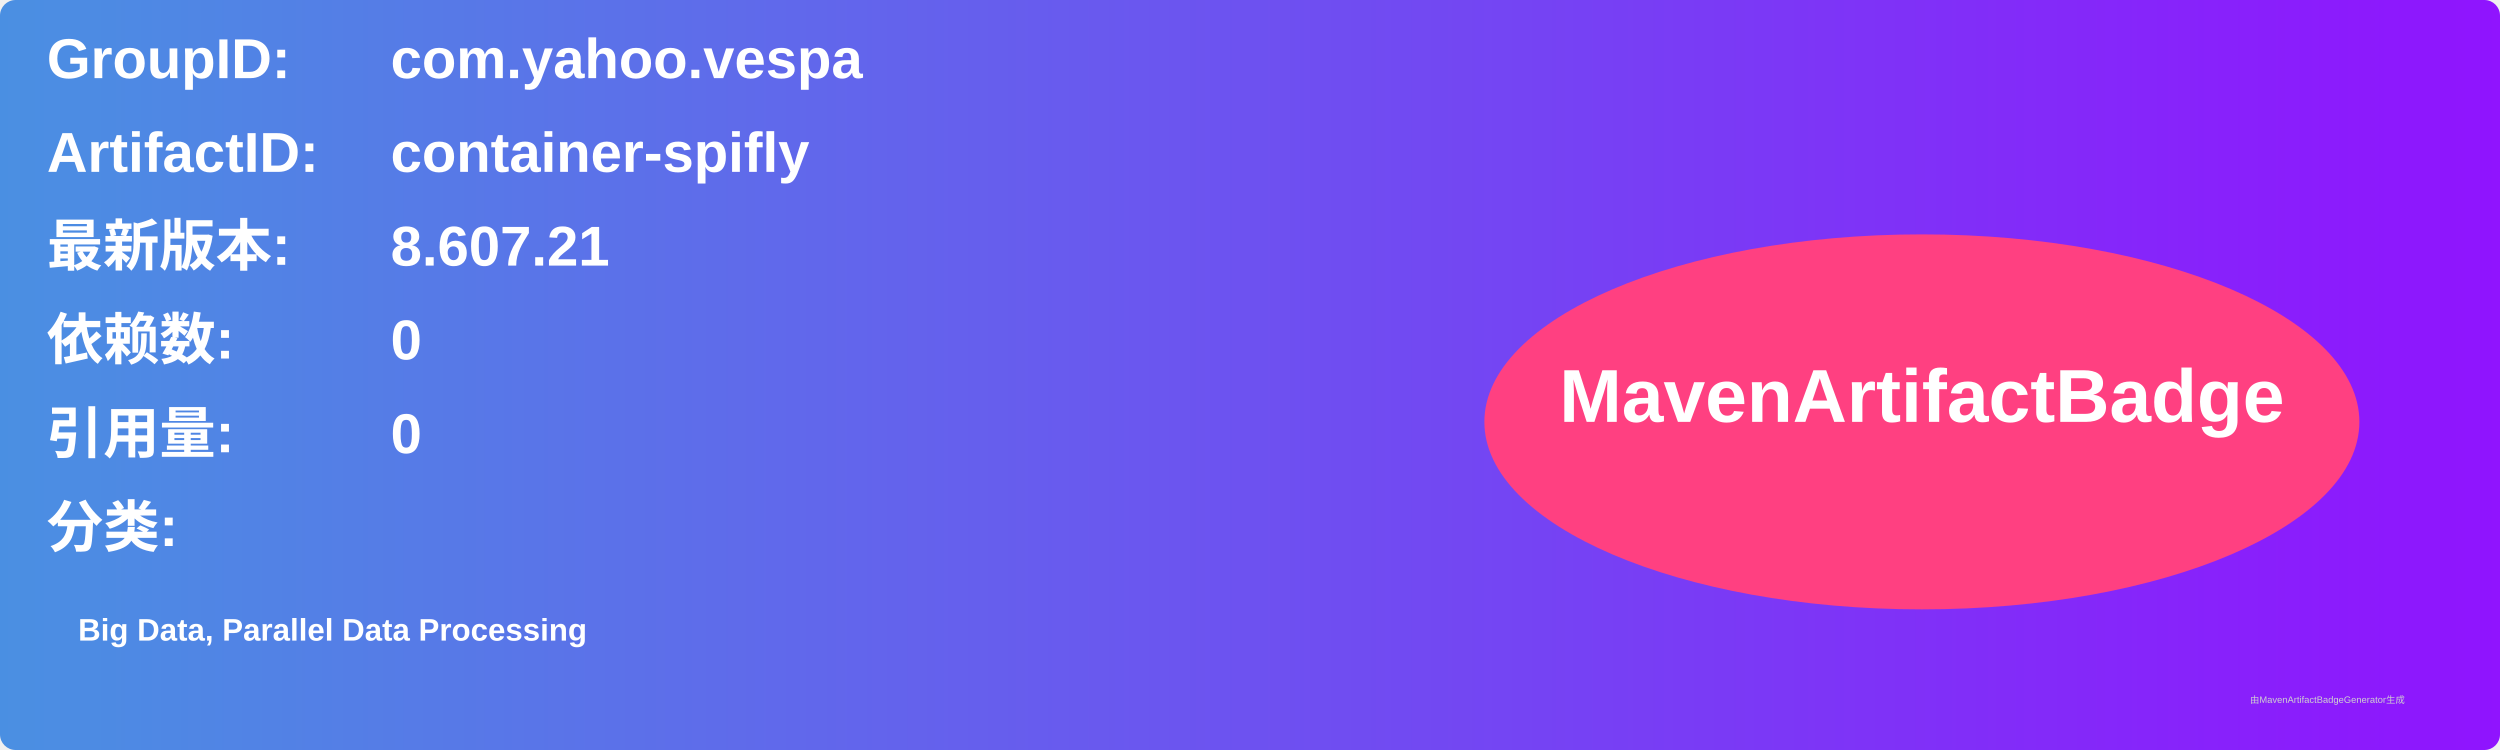
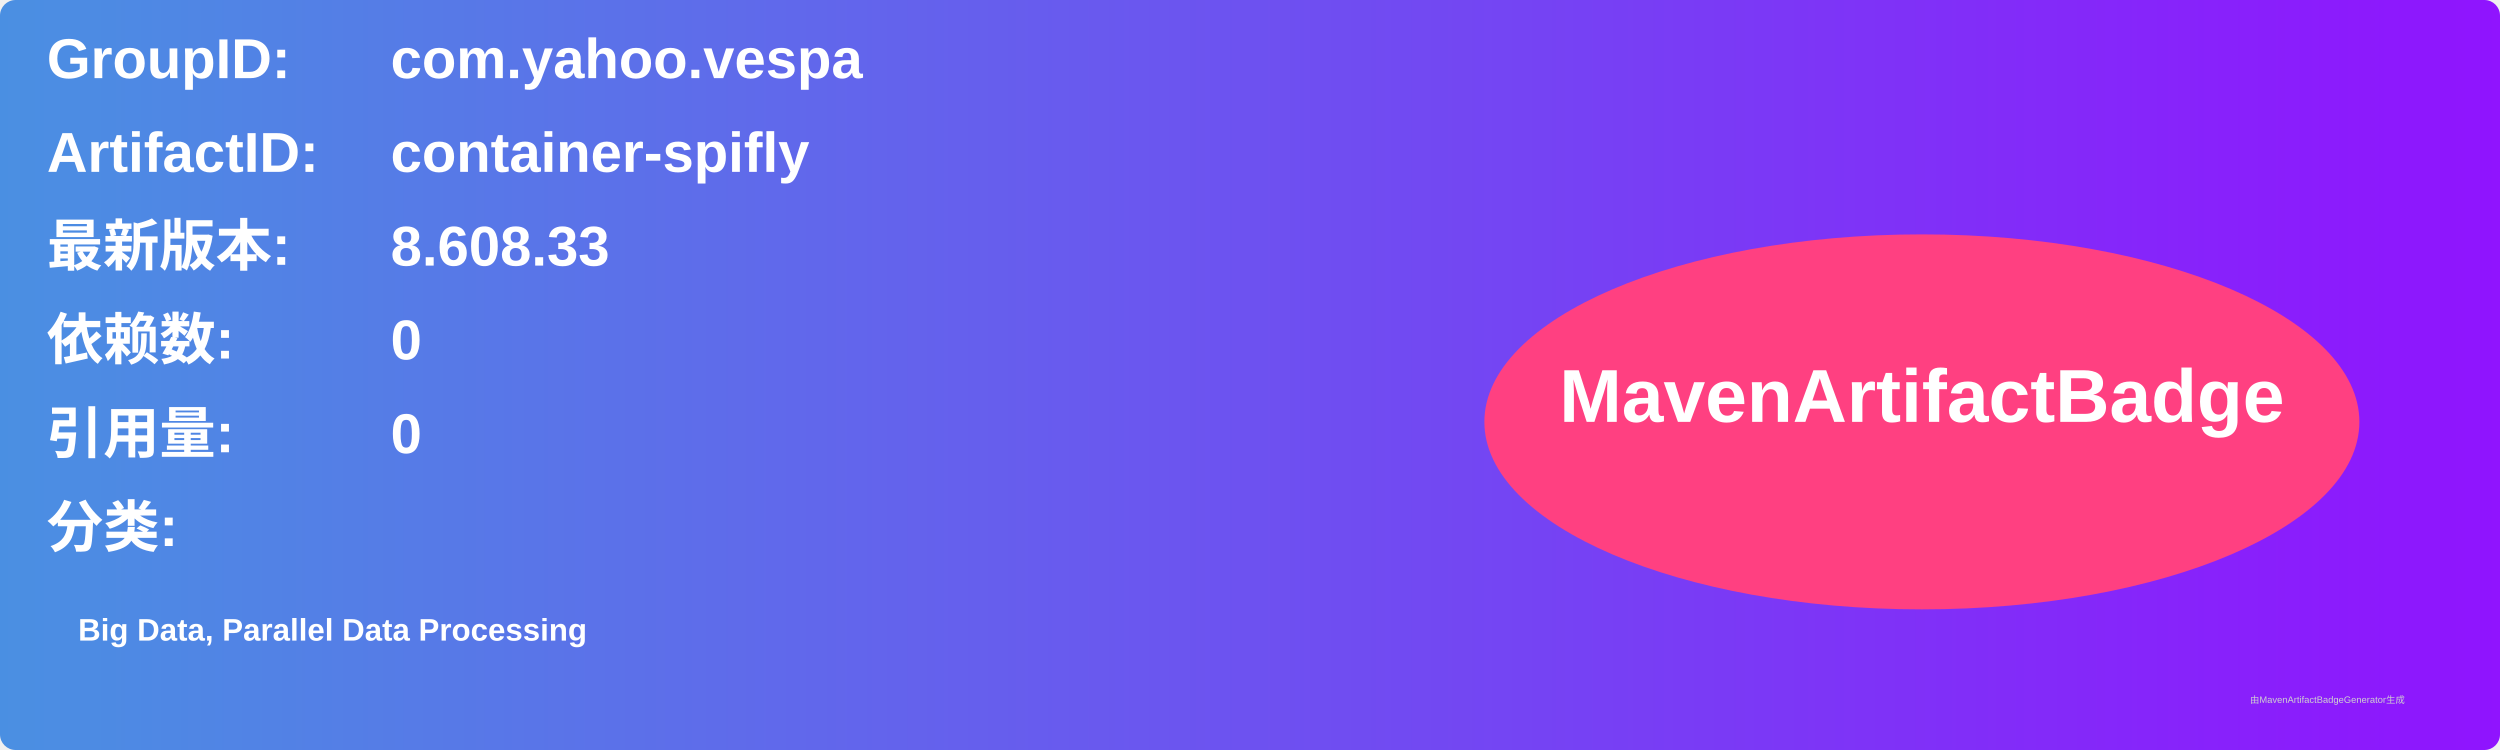
<svg xmlns="http://www.w3.org/2000/svg" width="800" height="240" viewBox="0 0 800 240">
  <linearGradient id="grad" x1="0%" y1="0%" x2="100%" y2="0%">
    <stop offset="0%" stop-color="#4a90e2" />
    <stop offset="100%" stop-color="#9013fe" />
  </linearGradient>
  <rect width="100%" height="100%" rx="5" ry="5" fill="url(#grad)" />
  <g transform="translate(15, 15)">
    <text x="0" y="10" font-family="Arial" font-size="18" fill="white" font-weight="bold" width="260">GroupID:</text>
    <text x="110" y="10" font-family="Arial" font-size="18" fill="white" font-weight="bold" width="460">com.yahoo.vespa</text>
    <text x="0" y="40" font-family="Arial" font-size="18" fill="white" font-weight="bold" width="260">ArtifactID:</text>
    <text x="110" y="40" font-family="Arial" font-size="18" fill="white" font-weight="bold" width="460">container-spifly</text>
    <text x="0" y="70" font-family="Arial" font-size="18" fill="white" font-weight="bold">最新版本:</text>
    <text x="110" y="70" font-family="Arial" font-size="18" fill="white" font-weight="bold">
-       <tspan font-weight="bold">8.607.21</tspan>
+       <tspan font-weight="bold">8.608.33</tspan>
    </text>
    <text x="0" y="100" font-family="Arial" font-size="18" fill="white" font-weight="bold">依赖数: </text>
    <text x="110" y="100" font-family="Arial" font-size="18" fill="white">
      <tspan font-weight="bold">0</tspan>
    </text>
    <text x="0" y="130" font-family="Arial" font-size="18" fill="white" font-weight="bold">引用量: </text>
    <text x="110" y="130" font-family="Arial" font-size="18" fill="white">
      <tspan font-weight="bold">0</tspan>
    </text>
    <text x="0" y="160" font-family="Arial" font-size="18" fill="white" font-weight="bold">分类:</text>
    <text x="10" y="190" font-family="Arial" font-size="10" fill="white">
      <tspan font-weight="bold">Big Data, Parallel Data Processing</tspan>
    </text>
    <ellipse cx="600" cy="120" rx="140" ry="60" fill="#ff4081" />
    <text x="600" y="120" text-anchor="middle" font-family="Arial" font-size="24" fill="white" font-weight="bold">MavenArtifactBadge</text>
  </g>
  <text x="720" y="225" font-family="Arial" font-size="3" fill="#d0d0d0">由MavenArtifactBadgeGenerator生成</text>
</svg>
